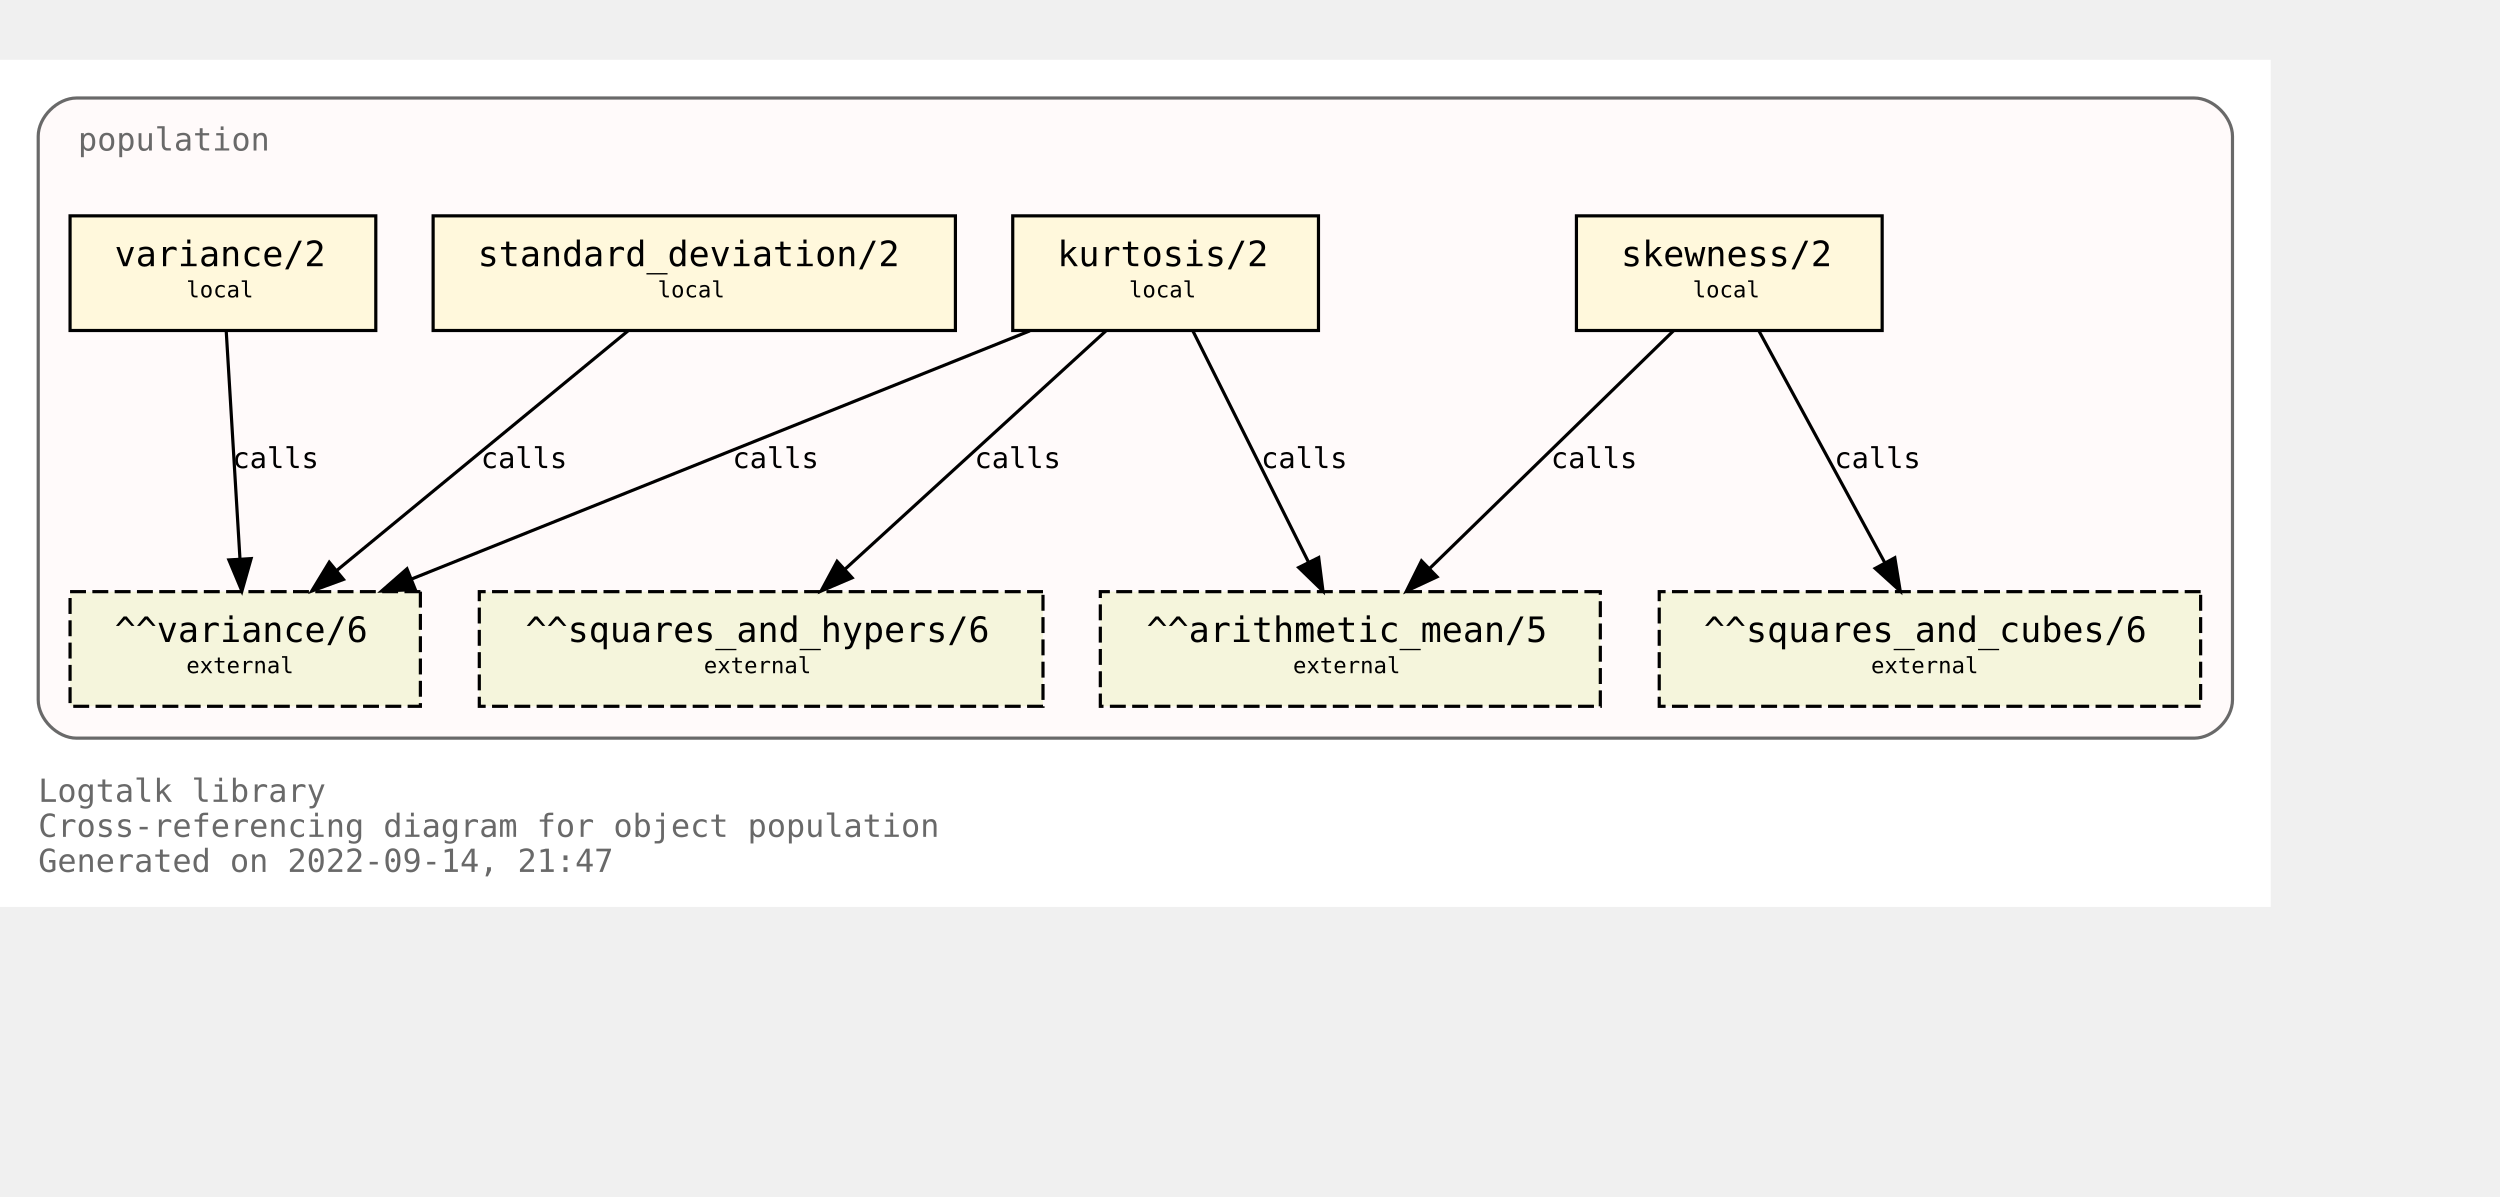
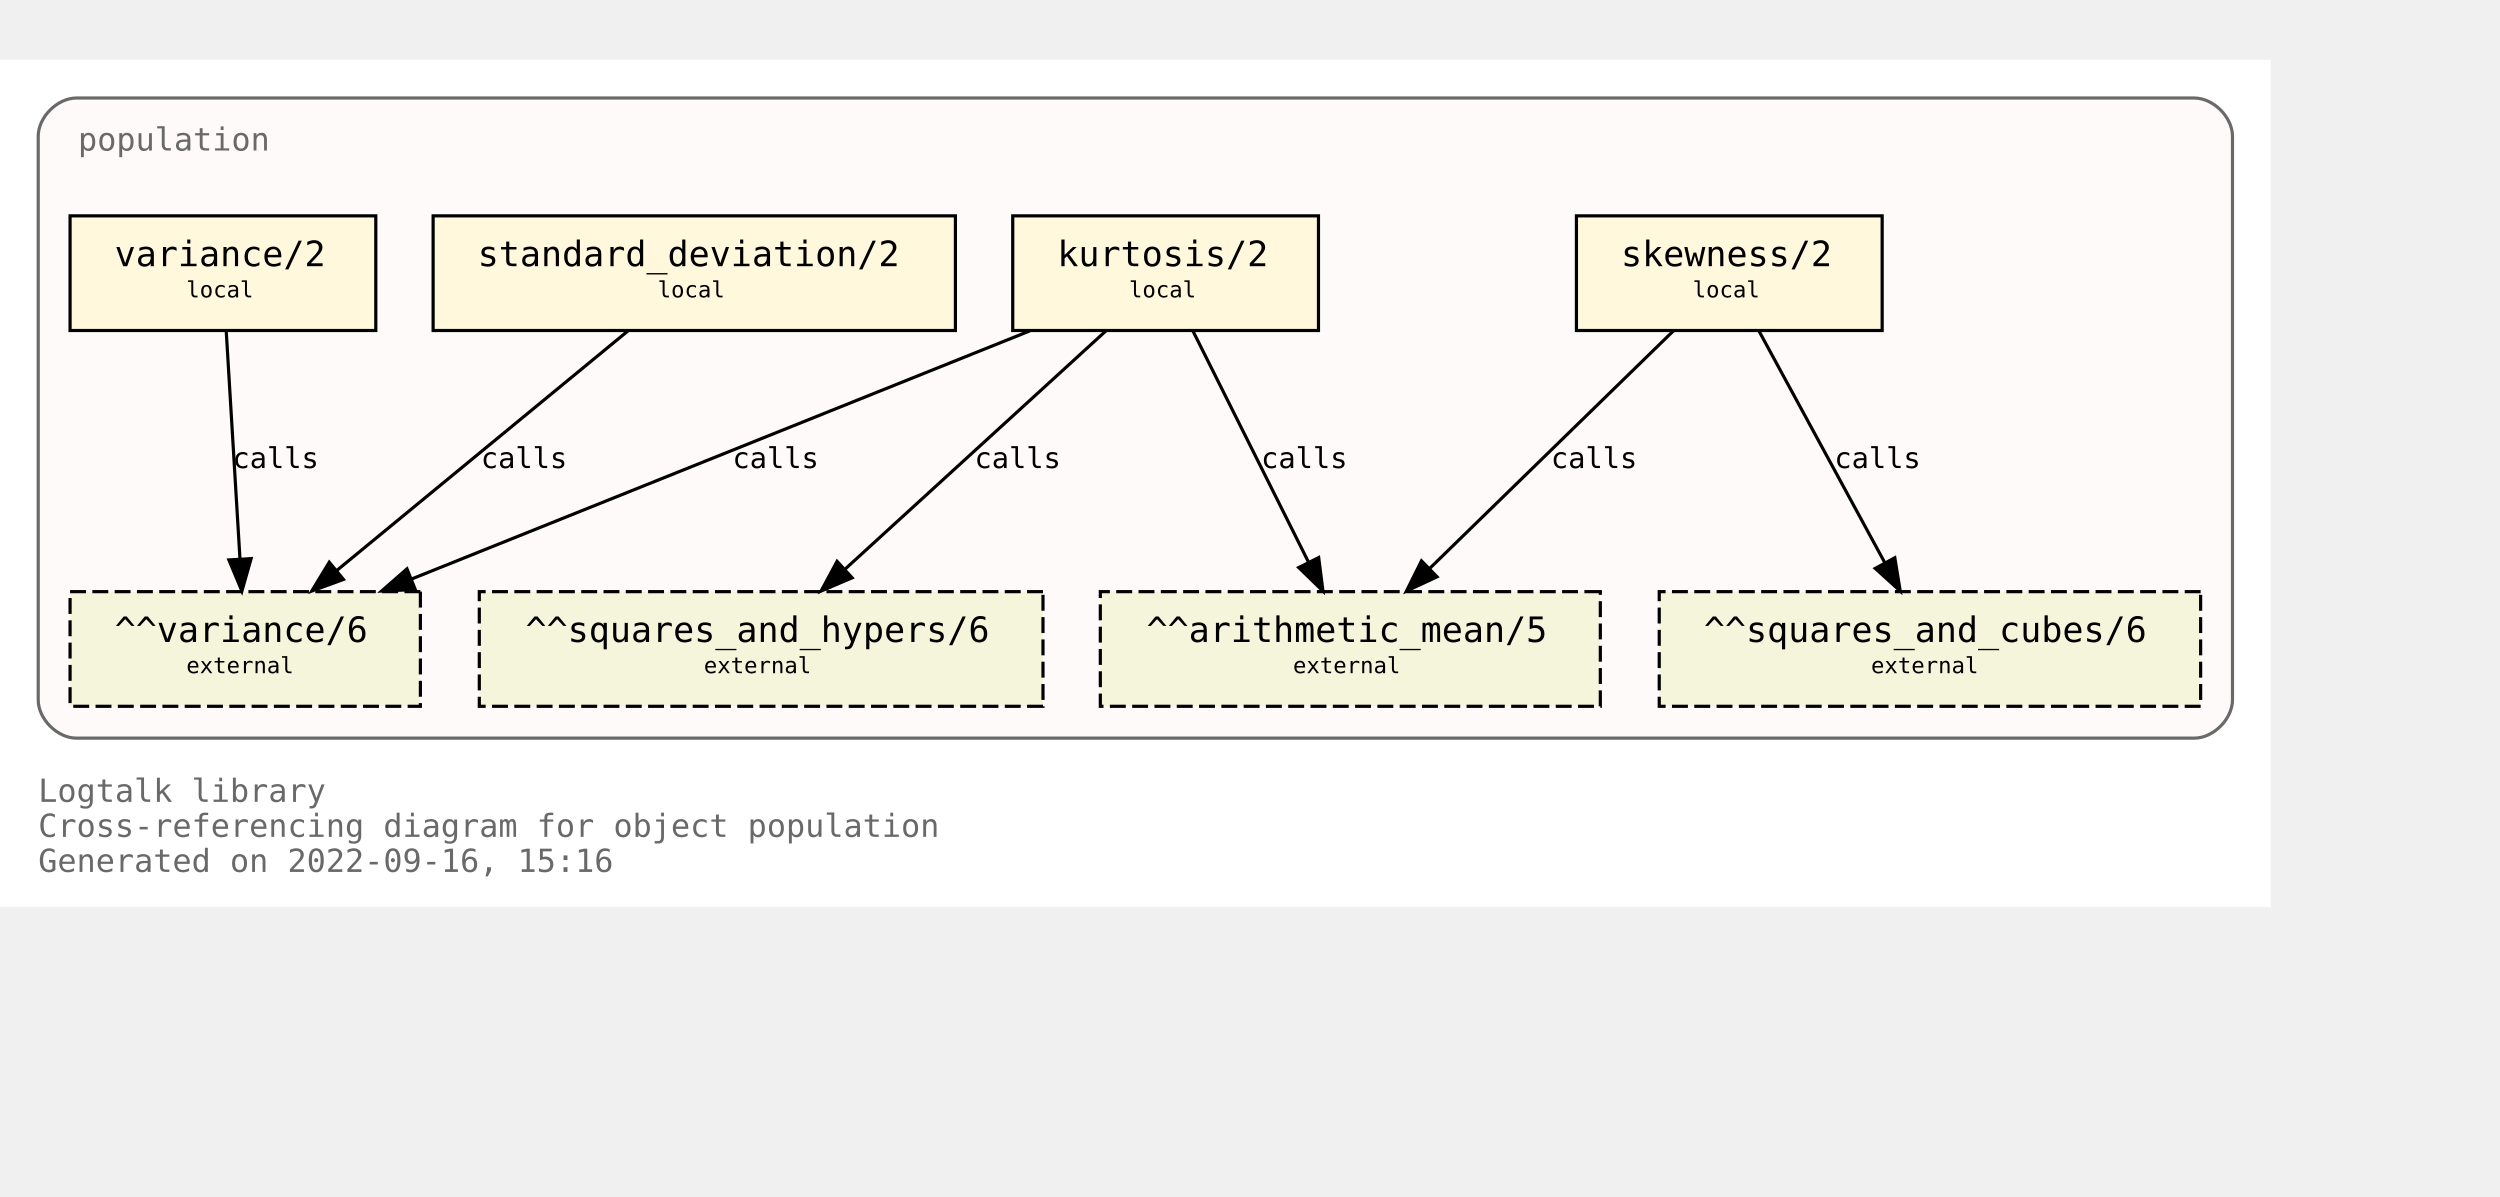
<svg xmlns="http://www.w3.org/2000/svg" xmlns:xlink="http://www.w3.org/1999/xlink" width="857pt" height="410pt" viewBox="72.00 72.00 785.00 338.00">
  <g id="graph0" class="graph" transform="scale(1 1) rotate(0) translate(76 334)">
    <polygon fill="white" stroke="transparent" points="-4,4 -4,-262 709,-262 709,4 -4,4" />
    <text text-anchor="start" x="8" y="-29" font-family="Monospace" font-size="10.00" fill="dimgray">Logtalk library</text>
    <text text-anchor="start" x="8" y="-18" font-family="Monospace" font-size="10.00" fill="dimgray">Cross-referencing diagram for object population</text>
-     <text text-anchor="start" x="8" y="-7" font-family="Monospace" font-size="10.00" fill="dimgray">Generated on 2022-09-14, 21:47</text>
+     <text text-anchor="start" x="8" y="-7" font-family="Monospace" font-size="10.00" fill="dimgray">Generated on 2022-09-16, 15:16</text>
    <g id="clust1" class="cluster">
      <g id="a_clust1">
        <a xlink:title="population">
          <path fill="snow" stroke="dimgray" d="M20,-49C20,-49 685,-49 685,-49 691,-49 697,-55 697,-61 697,-61 697,-238 697,-238 697,-244 691,-250 685,-250 685,-250 20,-250 20,-250 14,-250 8,-244 8,-238 8,-238 8,-61 8,-61 8,-55 14,-49 20,-49" />
          <g id="a_clust1_0">
-             <a xlink:href="https://github.com/LogtalkDotOrg/logtalk3/tree/e74494ee81fba3b951750c186792faed9ce7bc96/library/statistics/population.lgt" xlink:title="https://github.com/LogtalkDotOrg/logtalk3/tree/e74494ee81fba3b951750c186792faed9ce7bc96/library/statistics/population.lgt">
+             <a xlink:href="https://github.com/LogtalkDotOrg/logtalk3/tree/b0f0197718b939aa36f07c01fb7b56a8811dd19b/library/statistics/population.lgt" xlink:title="https://github.com/LogtalkDotOrg/logtalk3/tree/b0f0197718b939aa36f07c01fb7b56a8811dd19b/library/statistics/population.lgt">
              <text text-anchor="start" x="20.5" y="-233.5" font-family="Monospace" font-size="10.00" fill="dimgray">population</text>
            </a>
          </g>
        </a>
      </g>
    </g>
    <g id="node1" class="node">
      <g id="a_node1">
-         <a xlink:href="https://github.com/LogtalkDotOrg/logtalk3/tree/e74494ee81fba3b951750c186792faed9ce7bc96/library/statistics/population.lgt#L33" xlink:title="https://github.com/LogtalkDotOrg/logtalk3/tree/e74494ee81fba3b951750c186792faed9ce7bc96/library/statistics/population.lgt#L33">
+         <a xlink:href="https://github.com/LogtalkDotOrg/logtalk3/tree/b0f0197718b939aa36f07c01fb7b56a8811dd19b/library/statistics/population.lgt#L33" xlink:title="https://github.com/LogtalkDotOrg/logtalk3/tree/b0f0197718b939aa36f07c01fb7b56a8811dd19b/library/statistics/population.lgt#L33">
          <polygon fill="cornsilk" stroke="black" points="587,-213 491,-213 491,-177 587,-177 587,-213" />
          <text text-anchor="start" x="499" y="-197.8" font-family="Monospace" font-size="9.00"> </text>
          <text text-anchor="start" x="505" y="-197.2" font-family="Monospace" font-size="11.00">skewness/2</text>
          <text text-anchor="start" x="573" y="-197.8" font-family="Monospace" font-size="9.00"> </text>
          <text text-anchor="start" x="499" y="-186.8" font-family="Monospace" font-size="9.00"> </text>
          <text text-anchor="start" x="527.5" y="-187.4" font-family="Monospace" font-size="7.00">local</text>
          <text text-anchor="start" x="573" y="-186.8" font-family="Monospace" font-size="9.00"> </text>
        </a>
      </g>
    </g>
    <g id="node5" class="node">
      <polygon fill="beige" stroke="black" stroke-dasharray="5,2" points="498.5,-95 341.5,-95 341.5,-59 498.5,-59 498.5,-95" />
      <text text-anchor="start" x="350" y="-79.8" font-family="Monospace" font-size="9.00"> </text>
      <text text-anchor="start" x="356" y="-79.2" font-family="Monospace" font-size="11.00">^^arithmetic_mean/5</text>
      <text text-anchor="start" x="485" y="-79.8" font-family="Monospace" font-size="9.00"> </text>
      <text text-anchor="start" x="350" y="-68.8" font-family="Monospace" font-size="9.00"> </text>
      <text text-anchor="start" x="402" y="-69.4" font-family="Monospace" font-size="7.00">external</text>
      <text text-anchor="start" x="485" y="-68.8" font-family="Monospace" font-size="9.00"> </text>
    </g>
    <g id="edge1" class="edge">
      <g id="a_edge1">
-         <a xlink:href="https://github.com/LogtalkDotOrg/logtalk3/tree/e74494ee81fba3b951750c186792faed9ce7bc96/library/statistics/population.lgt#L33" xlink:title="calls">
+         <a xlink:href="https://github.com/LogtalkDotOrg/logtalk3/tree/b0f0197718b939aa36f07c01fb7b56a8811dd19b/library/statistics/population.lgt#L33" xlink:title="calls">
          <path fill="none" stroke="black" d="M521.44,-176.88C501.23,-157.18 467.87,-124.67 444.97,-102.34" />
          <polygon fill="black" stroke="black" points="447.23,-99.66 437.63,-95.19 442.35,-104.67 447.23,-99.66" />
        </a>
      </g>
      <g id="a_edge1-label">
-         <a xlink:href="https://github.com/LogtalkDotOrg/logtalk3/tree/e74494ee81fba3b951750c186792faed9ce7bc96/library/statistics/population.lgt#L33" xlink:title="https://github.com/LogtalkDotOrg/logtalk3/tree/e74494ee81fba3b951750c186792faed9ce7bc96/library/statistics/population.lgt#L33">
+         <a xlink:href="https://github.com/LogtalkDotOrg/logtalk3/tree/b0f0197718b939aa36f07c01fb7b56a8811dd19b/library/statistics/population.lgt#L33" xlink:title="https://github.com/LogtalkDotOrg/logtalk3/tree/b0f0197718b939aa36f07c01fb7b56a8811dd19b/library/statistics/population.lgt#L33">
          <text text-anchor="start" x="483" y="-133.8" font-family="Monospace" font-size="9.00">calls</text>
        </a>
      </g>
    </g>
    <g id="node6" class="node">
      <polygon fill="beige" stroke="black" stroke-dasharray="5,2" points="687,-95 517,-95 517,-59 687,-59 687,-95" />
      <text text-anchor="start" x="525" y="-79.8" font-family="Monospace" font-size="9.00"> </text>
      <text text-anchor="start" x="531" y="-79.2" font-family="Monospace" font-size="11.00">^^squares_and_cubes/6</text>
      <text text-anchor="start" x="673" y="-79.8" font-family="Monospace" font-size="9.00"> </text>
      <text text-anchor="start" x="525" y="-68.8" font-family="Monospace" font-size="9.00"> </text>
      <text text-anchor="start" x="583.5" y="-69.4" font-family="Monospace" font-size="7.00">external</text>
      <text text-anchor="start" x="673" y="-68.8" font-family="Monospace" font-size="9.00"> </text>
    </g>
    <g id="edge2" class="edge">
      <g id="a_edge2">
-         <a xlink:href="https://github.com/LogtalkDotOrg/logtalk3/tree/e74494ee81fba3b951750c186792faed9ce7bc96/library/statistics/population.lgt#L33" xlink:title="calls">
+         <a xlink:href="https://github.com/LogtalkDotOrg/logtalk3/tree/b0f0197718b939aa36f07c01fb7b56a8811dd19b/library/statistics/population.lgt#L33" xlink:title="calls">
          <path fill="none" stroke="black" d="M548.3,-176.88C558.72,-157.69 575.74,-126.35 587.82,-104.1" />
          <polygon fill="black" stroke="black" points="590.97,-105.64 592.67,-95.19 584.82,-102.3 590.97,-105.64" />
        </a>
      </g>
      <g id="a_edge2-label">
-         <a xlink:href="https://github.com/LogtalkDotOrg/logtalk3/tree/e74494ee81fba3b951750c186792faed9ce7bc96/library/statistics/population.lgt#L33" xlink:title="https://github.com/LogtalkDotOrg/logtalk3/tree/e74494ee81fba3b951750c186792faed9ce7bc96/library/statistics/population.lgt#L33">
+         <a xlink:href="https://github.com/LogtalkDotOrg/logtalk3/tree/b0f0197718b939aa36f07c01fb7b56a8811dd19b/library/statistics/population.lgt#L33" xlink:title="https://github.com/LogtalkDotOrg/logtalk3/tree/b0f0197718b939aa36f07c01fb7b56a8811dd19b/library/statistics/population.lgt#L33">
          <text text-anchor="start" x="572" y="-133.8" font-family="Monospace" font-size="9.00">calls</text>
        </a>
      </g>
    </g>
    <g id="node2" class="node">
      <g id="a_node2">
-         <a xlink:href="https://github.com/LogtalkDotOrg/logtalk3/tree/e74494ee81fba3b951750c186792faed9ce7bc96/library/statistics/population.lgt#L41" xlink:title="https://github.com/LogtalkDotOrg/logtalk3/tree/e74494ee81fba3b951750c186792faed9ce7bc96/library/statistics/population.lgt#L41">
+         <a xlink:href="https://github.com/LogtalkDotOrg/logtalk3/tree/b0f0197718b939aa36f07c01fb7b56a8811dd19b/library/statistics/population.lgt#L41" xlink:title="https://github.com/LogtalkDotOrg/logtalk3/tree/b0f0197718b939aa36f07c01fb7b56a8811dd19b/library/statistics/population.lgt#L41">
          <polygon fill="cornsilk" stroke="black" points="410,-213 314,-213 314,-177 410,-177 410,-213" />
          <text text-anchor="start" x="322" y="-197.8" font-family="Monospace" font-size="9.00"> </text>
          <text text-anchor="start" x="328" y="-197.2" font-family="Monospace" font-size="11.00">kurtosis/2</text>
          <text text-anchor="start" x="396" y="-197.8" font-family="Monospace" font-size="9.00"> </text>
          <text text-anchor="start" x="322" y="-186.8" font-family="Monospace" font-size="9.00"> </text>
          <text text-anchor="start" x="350.5" y="-187.4" font-family="Monospace" font-size="7.00">local</text>
          <text text-anchor="start" x="396" y="-186.8" font-family="Monospace" font-size="9.00"> </text>
        </a>
      </g>
    </g>
    <g id="edge3" class="edge">
      <g id="a_edge3">
-         <a xlink:href="https://github.com/LogtalkDotOrg/logtalk3/tree/e74494ee81fba3b951750c186792faed9ce7bc96/library/statistics/population.lgt#L41" xlink:title="calls">
+         <a xlink:href="https://github.com/LogtalkDotOrg/logtalk3/tree/b0f0197718b939aa36f07c01fb7b56a8811dd19b/library/statistics/population.lgt#L41" xlink:title="calls">
          <path fill="none" stroke="black" d="M370.56,-176.88C380.11,-157.78 395.68,-126.63 406.8,-104.4" />
          <polygon fill="black" stroke="black" points="410.07,-105.7 411.41,-95.19 403.8,-102.57 410.07,-105.7" />
        </a>
      </g>
      <g id="a_edge3-label">
-         <a xlink:href="https://github.com/LogtalkDotOrg/logtalk3/tree/e74494ee81fba3b951750c186792faed9ce7bc96/library/statistics/population.lgt#L41" xlink:title="https://github.com/LogtalkDotOrg/logtalk3/tree/e74494ee81fba3b951750c186792faed9ce7bc96/library/statistics/population.lgt#L41">
+         <a xlink:href="https://github.com/LogtalkDotOrg/logtalk3/tree/b0f0197718b939aa36f07c01fb7b56a8811dd19b/library/statistics/population.lgt#L41" xlink:title="https://github.com/LogtalkDotOrg/logtalk3/tree/b0f0197718b939aa36f07c01fb7b56a8811dd19b/library/statistics/population.lgt#L41">
          <text text-anchor="start" x="392" y="-133.8" font-family="Monospace" font-size="9.00">calls</text>
        </a>
      </g>
    </g>
    <g id="node7" class="node">
      <polygon fill="beige" stroke="black" stroke-dasharray="5,2" points="323.5,-95 146.5,-95 146.5,-59 323.5,-59 323.5,-95" />
      <text text-anchor="start" x="155" y="-79.8" font-family="Monospace" font-size="9.00"> </text>
      <text text-anchor="start" x="161" y="-79.2" font-family="Monospace" font-size="11.00">^^squares_and_hypers/6</text>
      <text text-anchor="start" x="310" y="-79.8" font-family="Monospace" font-size="9.00"> </text>
      <text text-anchor="start" x="155" y="-68.8" font-family="Monospace" font-size="9.00"> </text>
      <text text-anchor="start" x="217" y="-69.4" font-family="Monospace" font-size="7.00">external</text>
      <text text-anchor="start" x="310" y="-68.8" font-family="Monospace" font-size="9.00"> </text>
    </g>
    <g id="edge4" class="edge">
      <g id="a_edge4">
-         <a xlink:href="https://github.com/LogtalkDotOrg/logtalk3/tree/e74494ee81fba3b951750c186792faed9ce7bc96/library/statistics/population.lgt#L41" xlink:title="calls">
+         <a xlink:href="https://github.com/LogtalkDotOrg/logtalk3/tree/b0f0197718b939aa36f07c01fb7b56a8811dd19b/library/statistics/population.lgt#L41" xlink:title="calls">
          <path fill="none" stroke="black" d="M343.26,-176.88C321.59,-157.09 285.78,-124.38 261.33,-102.05" />
          <polygon fill="black" stroke="black" points="263.56,-99.35 253.82,-95.19 258.84,-104.51 263.56,-99.35" />
        </a>
      </g>
      <g id="a_edge4-label">
-         <a xlink:href="https://github.com/LogtalkDotOrg/logtalk3/tree/e74494ee81fba3b951750c186792faed9ce7bc96/library/statistics/population.lgt#L41" xlink:title="https://github.com/LogtalkDotOrg/logtalk3/tree/e74494ee81fba3b951750c186792faed9ce7bc96/library/statistics/population.lgt#L41">
+         <a xlink:href="https://github.com/LogtalkDotOrg/logtalk3/tree/b0f0197718b939aa36f07c01fb7b56a8811dd19b/library/statistics/population.lgt#L41" xlink:title="https://github.com/LogtalkDotOrg/logtalk3/tree/b0f0197718b939aa36f07c01fb7b56a8811dd19b/library/statistics/population.lgt#L41">
          <text text-anchor="start" x="302" y="-133.8" font-family="Monospace" font-size="9.00">calls</text>
        </a>
      </g>
    </g>
    <g id="node8" class="node">
      <polygon fill="beige" stroke="black" stroke-dasharray="5,2" points="128,-95 18,-95 18,-59 128,-59 128,-95" />
      <text text-anchor="start" x="26" y="-79.8" font-family="Monospace" font-size="9.00"> </text>
      <text text-anchor="start" x="32" y="-79.2" font-family="Monospace" font-size="11.00">^^variance/6</text>
      <text text-anchor="start" x="114" y="-79.8" font-family="Monospace" font-size="9.00"> </text>
      <text text-anchor="start" x="26" y="-68.8" font-family="Monospace" font-size="9.00"> </text>
      <text text-anchor="start" x="54.5" y="-69.4" font-family="Monospace" font-size="7.00">external</text>
      <text text-anchor="start" x="114" y="-68.8" font-family="Monospace" font-size="9.00"> </text>
    </g>
    <g id="edge5" class="edge">
      <g id="a_edge5">
-         <a xlink:href="https://github.com/LogtalkDotOrg/logtalk3/tree/e74494ee81fba3b951750c186792faed9ce7bc96/library/statistics/population.lgt#L41" xlink:title="calls">
+         <a xlink:href="https://github.com/LogtalkDotOrg/logtalk3/tree/b0f0197718b939aa36f07c01fb7b56a8811dd19b/library/statistics/population.lgt#L41" xlink:title="calls">
          <path fill="none" stroke="black" d="M319.36,-176.88C267.7,-156.15 180.72,-121.24 125.14,-98.93" />
          <polygon fill="black" stroke="black" points="126.4,-95.66 115.82,-95.19 123.79,-102.16 126.4,-95.66" />
        </a>
      </g>
      <g id="a_edge5-label">
-         <a xlink:href="https://github.com/LogtalkDotOrg/logtalk3/tree/e74494ee81fba3b951750c186792faed9ce7bc96/library/statistics/population.lgt#L41" xlink:title="https://github.com/LogtalkDotOrg/logtalk3/tree/e74494ee81fba3b951750c186792faed9ce7bc96/library/statistics/population.lgt#L41">
+         <a xlink:href="https://github.com/LogtalkDotOrg/logtalk3/tree/b0f0197718b939aa36f07c01fb7b56a8811dd19b/library/statistics/population.lgt#L41" xlink:title="https://github.com/LogtalkDotOrg/logtalk3/tree/b0f0197718b939aa36f07c01fb7b56a8811dd19b/library/statistics/population.lgt#L41">
          <text text-anchor="start" x="226" y="-133.8" font-family="Monospace" font-size="9.00">calls</text>
        </a>
      </g>
    </g>
    <g id="node3" class="node">
      <g id="a_node3">
-         <a xlink:href="https://github.com/LogtalkDotOrg/logtalk3/tree/e74494ee81fba3b951750c186792faed9ce7bc96/library/statistics/population.lgt#L50" xlink:title="https://github.com/LogtalkDotOrg/logtalk3/tree/e74494ee81fba3b951750c186792faed9ce7bc96/library/statistics/population.lgt#L50">
+         <a xlink:href="https://github.com/LogtalkDotOrg/logtalk3/tree/b0f0197718b939aa36f07c01fb7b56a8811dd19b/library/statistics/population.lgt#L50" xlink:title="https://github.com/LogtalkDotOrg/logtalk3/tree/b0f0197718b939aa36f07c01fb7b56a8811dd19b/library/statistics/population.lgt#L50">
          <polygon fill="cornsilk" stroke="black" points="296,-213 132,-213 132,-177 296,-177 296,-213" />
          <text text-anchor="start" x="140" y="-197.8" font-family="Monospace" font-size="9.00"> </text>
          <text text-anchor="start" x="146" y="-197.2" font-family="Monospace" font-size="11.00">standard_deviation/2</text>
          <text text-anchor="start" x="282" y="-197.8" font-family="Monospace" font-size="9.00"> </text>
          <text text-anchor="start" x="140" y="-186.8" font-family="Monospace" font-size="9.00"> </text>
          <text text-anchor="start" x="202.5" y="-187.4" font-family="Monospace" font-size="7.00">local</text>
          <text text-anchor="start" x="282" y="-186.8" font-family="Monospace" font-size="9.00"> </text>
        </a>
      </g>
    </g>
    <g id="edge6" class="edge">
      <g id="a_edge6">
-         <a xlink:href="https://github.com/LogtalkDotOrg/logtalk3/tree/e74494ee81fba3b951750c186792faed9ce7bc96/library/statistics/population.lgt#L50" xlink:title="calls">
+         <a xlink:href="https://github.com/LogtalkDotOrg/logtalk3/tree/b0f0197718b939aa36f07c01fb7b56a8811dd19b/library/statistics/population.lgt#L50" xlink:title="calls">
          <path fill="none" stroke="black" d="M193.19,-176.88C169.04,-157.01 129.04,-124.1 101.88,-101.76" />
          <polygon fill="black" stroke="black" points="103.84,-98.84 93.89,-95.19 99.39,-104.24 103.84,-98.84" />
        </a>
      </g>
      <g id="a_edge6-label">
-         <a xlink:href="https://github.com/LogtalkDotOrg/logtalk3/tree/e74494ee81fba3b951750c186792faed9ce7bc96/library/statistics/population.lgt#L50" xlink:title="https://github.com/LogtalkDotOrg/logtalk3/tree/e74494ee81fba3b951750c186792faed9ce7bc96/library/statistics/population.lgt#L50">
+         <a xlink:href="https://github.com/LogtalkDotOrg/logtalk3/tree/b0f0197718b939aa36f07c01fb7b56a8811dd19b/library/statistics/population.lgt#L50" xlink:title="https://github.com/LogtalkDotOrg/logtalk3/tree/b0f0197718b939aa36f07c01fb7b56a8811dd19b/library/statistics/population.lgt#L50">
          <text text-anchor="start" x="147" y="-133.8" font-family="Monospace" font-size="9.00">calls</text>
        </a>
      </g>
    </g>
    <g id="node4" class="node">
      <g id="a_node4">
-         <a xlink:href="https://github.com/LogtalkDotOrg/logtalk3/tree/e74494ee81fba3b951750c186792faed9ce7bc96/library/statistics/population.lgt#L54" xlink:title="https://github.com/LogtalkDotOrg/logtalk3/tree/e74494ee81fba3b951750c186792faed9ce7bc96/library/statistics/population.lgt#L54">
+         <a xlink:href="https://github.com/LogtalkDotOrg/logtalk3/tree/b0f0197718b939aa36f07c01fb7b56a8811dd19b/library/statistics/population.lgt#L54" xlink:title="https://github.com/LogtalkDotOrg/logtalk3/tree/b0f0197718b939aa36f07c01fb7b56a8811dd19b/library/statistics/population.lgt#L54">
          <polygon fill="cornsilk" stroke="black" points="114,-213 18,-213 18,-177 114,-177 114,-213" />
          <text text-anchor="start" x="26" y="-197.8" font-family="Monospace" font-size="9.00"> </text>
          <text text-anchor="start" x="32" y="-197.2" font-family="Monospace" font-size="11.00">variance/2</text>
          <text text-anchor="start" x="100" y="-197.8" font-family="Monospace" font-size="9.00"> </text>
          <text text-anchor="start" x="26" y="-186.8" font-family="Monospace" font-size="9.00"> </text>
          <text text-anchor="start" x="54.5" y="-187.4" font-family="Monospace" font-size="7.00">local</text>
          <text text-anchor="start" x="100" y="-186.8" font-family="Monospace" font-size="9.00"> </text>
        </a>
      </g>
    </g>
    <g id="edge7" class="edge">
      <g id="a_edge7">
-         <a xlink:href="https://github.com/LogtalkDotOrg/logtalk3/tree/e74494ee81fba3b951750c186792faed9ce7bc96/library/statistics/population.lgt#L54" xlink:title="calls">
+         <a xlink:href="https://github.com/LogtalkDotOrg/logtalk3/tree/b0f0197718b939aa36f07c01fb7b56a8811dd19b/library/statistics/population.lgt#L54" xlink:title="calls">
          <path fill="none" stroke="black" d="M67.03,-176.88C68.17,-158.04 70.01,-127.47 71.35,-105.3" />
          <polygon fill="black" stroke="black" points="74.85,-105.38 71.96,-95.19 67.87,-104.96 74.85,-105.38" />
        </a>
      </g>
      <g id="a_edge7-label">
-         <a xlink:href="https://github.com/LogtalkDotOrg/logtalk3/tree/e74494ee81fba3b951750c186792faed9ce7bc96/library/statistics/population.lgt#L54" xlink:title="https://github.com/LogtalkDotOrg/logtalk3/tree/e74494ee81fba3b951750c186792faed9ce7bc96/library/statistics/population.lgt#L54">
+         <a xlink:href="https://github.com/LogtalkDotOrg/logtalk3/tree/b0f0197718b939aa36f07c01fb7b56a8811dd19b/library/statistics/population.lgt#L54" xlink:title="https://github.com/LogtalkDotOrg/logtalk3/tree/b0f0197718b939aa36f07c01fb7b56a8811dd19b/library/statistics/population.lgt#L54">
          <text text-anchor="start" x="69" y="-133.8" font-family="Monospace" font-size="9.00">calls</text>
        </a>
      </g>
    </g>
  </g>
</svg>
